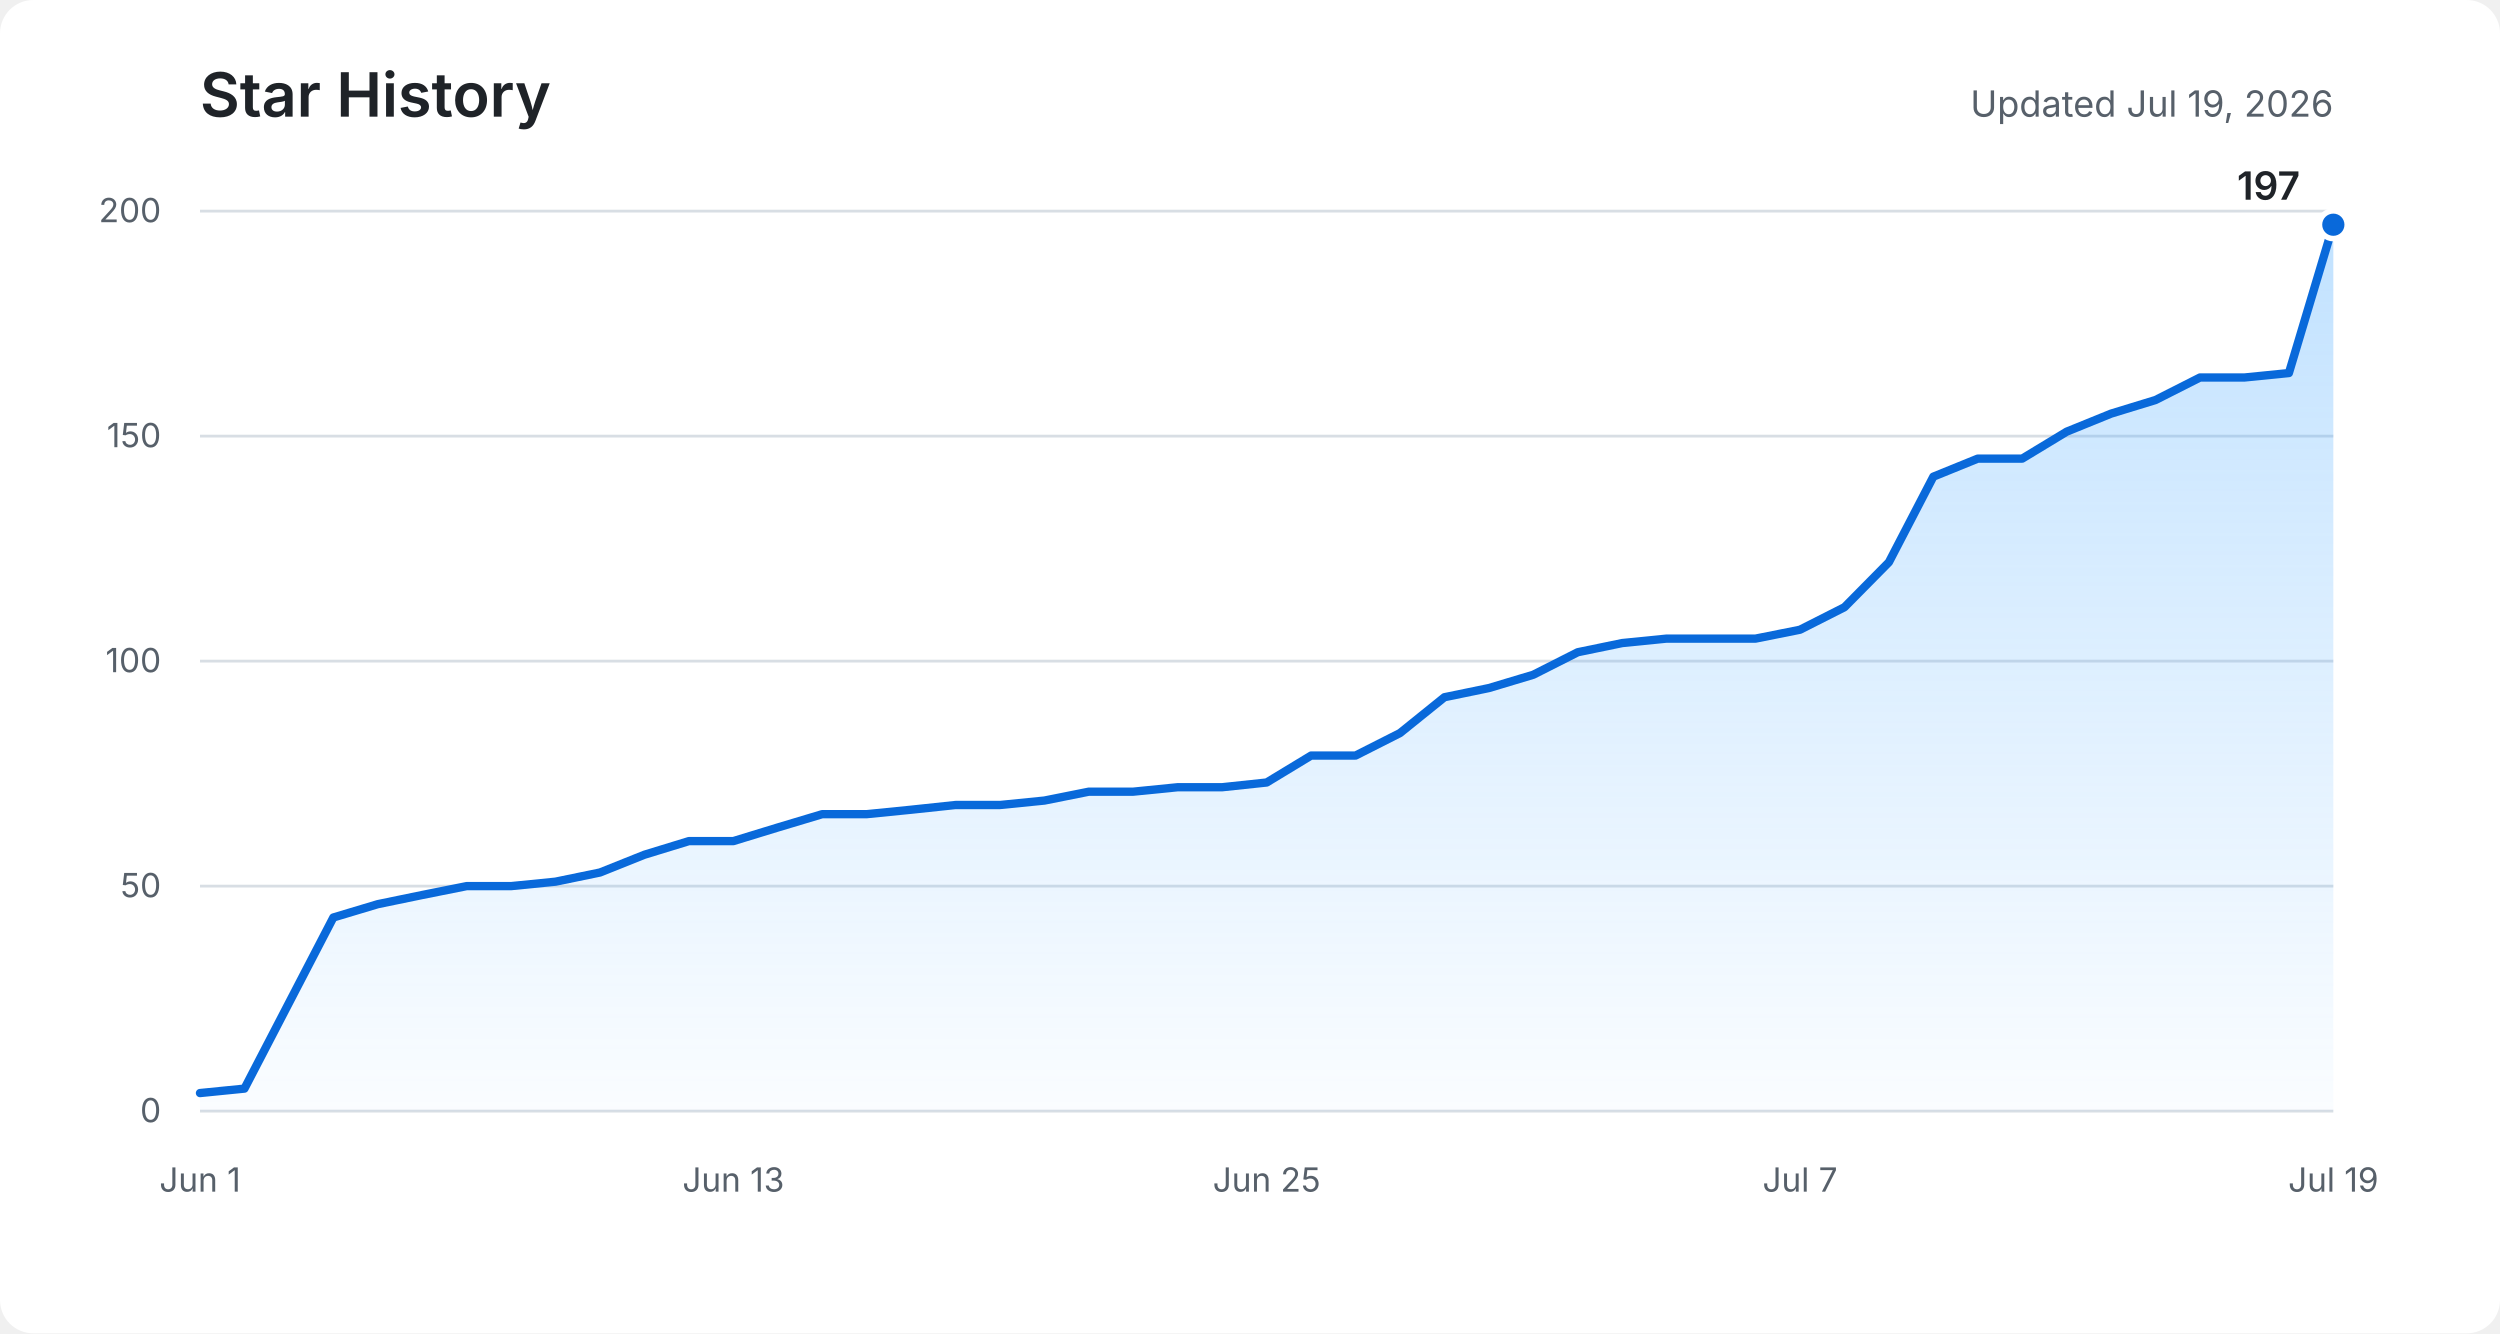
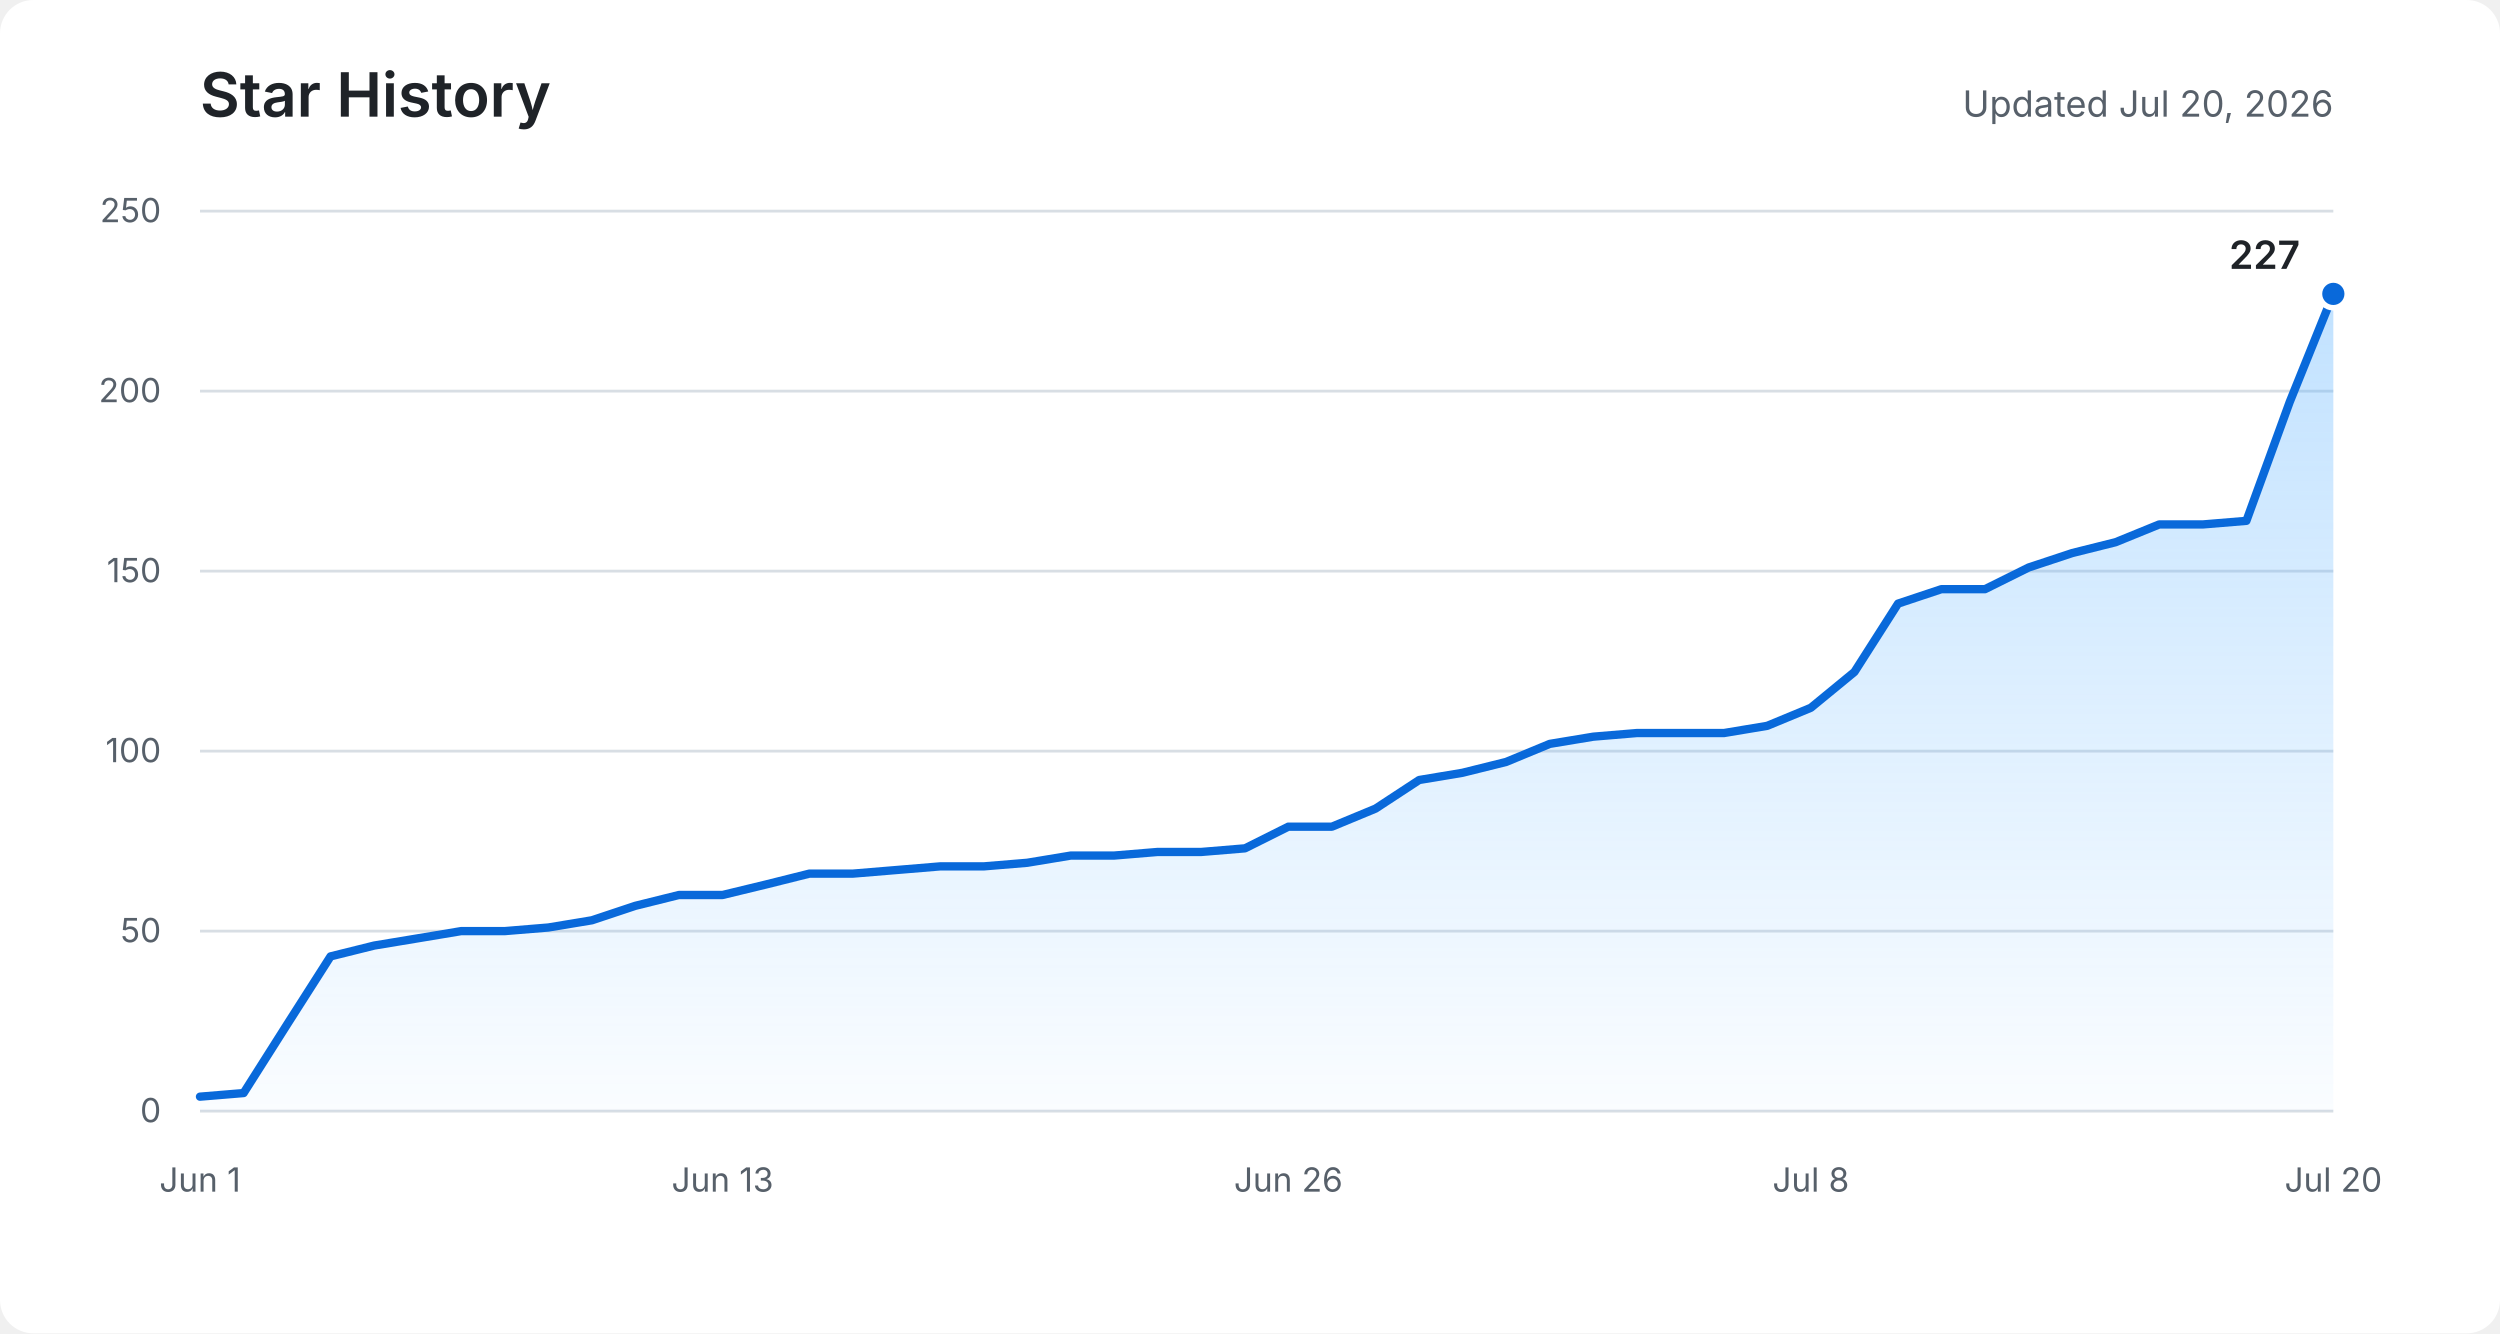
<svg xmlns="http://www.w3.org/2000/svg" role="img" aria-labelledby="title description" viewBox="0 0 900 480">
  <defs>
    <linearGradient id="area" x1="0" y1="0" x2="0" y2="1">
      <stop offset="0%" stop-color="#54aeff" stop-opacity="0.36" />
      <stop offset="100%" stop-color="#54aeff" stop-opacity="0.03" />
    </linearGradient>
  </defs>
  <rect fill="#ffffff" width="900" height="480" rx="12" />
  <text fill="#1f2328" x="72" y="42" font-family="-apple-system, BlinkMacSystemFont, Segoe UI, sans-serif" font-size="22" font-weight="600">Star History</text>
-   <text fill="#57606a" x="840" y="42" text-anchor="end" font-family="-apple-system, BlinkMacSystemFont, Segoe UI, sans-serif" font-size="13">Updated Jul 19, 2026</text>
+   <text fill="#57606a" x="840" y="42" text-anchor="end" font-family="-apple-system, BlinkMacSystemFont, Segoe UI, sans-serif" font-size="13">Updated Jul 20, 2026</text>
  <g fill="none" stroke="#d8dee4" stroke-width="1">
    <path d="M72 400H840" />
-     <path d="M72 319H840" />
-     <path d="M72 238H840" />
-     <path d="M72 157H840" />
+     <path d="M72 335.2H840" />
+     <path d="M72 270.4H840" />
+     <path d="M72 205.6H840" />
+     <path d="M72 140.8H840" />
    <path d="M72 76H840" />
  </g>
  <g fill="#57606a" font-family="-apple-system, BlinkMacSystemFont, Segoe UI, sans-serif" font-size="12">
    <text x="58" y="404" text-anchor="end">0</text>
-     <text x="58" y="323" text-anchor="end">50</text>
-     <text x="58" y="242" text-anchor="end">100</text>
-     <text x="58" y="161" text-anchor="end">150</text>
-     <text x="58" y="80" text-anchor="end">200</text>
+     <text x="58" y="339.2" text-anchor="end">50</text>
+     <text x="58" y="274.4" text-anchor="end">100</text>
+     <text x="58" y="209.6" text-anchor="end">150</text>
+     <text x="58" y="144.8" text-anchor="end">200</text>
+     <text x="58" y="80" text-anchor="end">250</text>
    <text x="72" y="429" text-anchor="middle">Jun 1</text>
-     <text x="264" y="429" text-anchor="middle">Jun 13</text>
-     <text x="456" y="429" text-anchor="middle">Jun 25</text>
-     <text x="648" y="429" text-anchor="middle">Jul 7</text>
-     <text x="840" y="429" text-anchor="middle">Jul 19</text>
+     <text x="260.1" y="429" text-anchor="middle">Jun 13</text>
+     <text x="463.8" y="429" text-anchor="middle">Jun 26</text>
+     <text x="651.9" y="429" text-anchor="middle">Jul 8</text>
+     <text x="840" y="429" text-anchor="middle">Jul 20</text>
  </g>
-   <path fill="url(#area)" d="M72,393.5 L88,391.9 L104,361.1 L120,330.3 L136,325.5 L152,322.2 L168,319 L184,319 L200,317.4 L216,314.1 L232,307.7 L248,302.8 L264,302.8 L280,297.9 L296,293.1 L312,293.1 L328,291.5 L344,289.8 L360,289.8 L376,288.2 L392,285 L408,285 L424,283.4 L440,283.4 L456,281.7 L472,272 L488,272 L504,263.9 L520,251 L536,247.7 L552,242.9 L568,234.8 L584,231.5 L600,229.9 L616,229.9 L632,229.9 L648,226.7 L664,218.6 L680,202.4 L696,171.6 L712,165.1 L728,165.1 L744,155.4 L760,148.9 L776,144 L792,135.9 L808,135.9 L824,134.3 L840,80.9 L840,400 L72,400 Z" />
-   <polyline fill="none" stroke="#0969da" stroke-width="3" stroke-linecap="round" stroke-linejoin="round" points="72,393.5 88,391.9 104,361.1 120,330.3 136,325.5 152,322.2 168,319 184,319 200,317.4 216,314.1 232,307.7 248,302.8 264,302.8 280,297.9 296,293.1 312,293.1 328,291.5 344,289.8 360,289.8 376,288.2 392,285 408,285 424,283.4 440,283.4 456,281.7 472,272 488,272 504,263.9 520,251 536,247.7 552,242.9 568,234.8 584,231.5 600,229.9 616,229.9 632,229.9 648,226.7 664,218.6 680,202.4 696,171.6 712,165.1 728,165.1 744,155.4 760,148.9 776,144 792,135.9 808,135.9 824,134.3 840,80.9" />
-   <circle fill="#0969da" stroke="#ffffff" cx="840" cy="80.9" r="5" stroke-width="2" />
-   <text fill="#1f2328" x="828" y="71.9" text-anchor="end" font-family="-apple-system, BlinkMacSystemFont, Segoe UI, sans-serif" font-size="14" font-weight="600">197</text>
+   <path fill="url(#area)" d="M72,394.8 L87.7,393.5 L103.3,368.9 L119,344.3 L134.7,340.4 L150.4,337.8 L166,335.2 L181.7,335.2 L197.4,333.9 L213.1,331.3 L228.7,326.1 L244.4,322.2 L260.1,322.2 L275.8,318.4 L291.4,314.5 L307.1,314.5 L322.8,313.2 L338.4,311.9 L354.1,311.9 L369.8,310.6 L385.5,308 L401.1,308 L416.8,306.7 L432.5,306.7 L448.2,305.4 L463.8,297.6 L479.5,297.6 L495.2,291.1 L510.9,280.8 L526.5,278.2 L542.2,274.3 L557.9,267.8 L573.6,265.2 L589.2,263.9 L604.9,263.9 L620.6,263.9 L636.2,261.3 L651.9,254.8 L667.6,241.9 L683.3,217.3 L698.9,212.1 L714.6,212.1 L730.3,204.3 L746,199.1 L761.6,195.2 L777.3,188.8 L793,188.8 L808.7,187.5 L824.3,144.7 L840,105.8 L840,400 L72,400 Z" />
+   <polyline fill="none" stroke="#0969da" stroke-width="3" stroke-linecap="round" stroke-linejoin="round" points="72,394.8 87.7,393.5 103.3,368.9 119,344.3 134.7,340.4 150.4,337.8 166,335.2 181.7,335.2 197.4,333.9 213.1,331.3 228.7,326.1 244.4,322.2 260.1,322.2 275.8,318.4 291.4,314.5 307.1,314.5 322.8,313.2 338.4,311.9 354.1,311.9 369.8,310.6 385.5,308 401.1,308 416.8,306.7 432.5,306.7 448.2,305.4 463.8,297.6 479.5,297.6 495.2,291.1 510.9,280.8 526.5,278.2 542.2,274.3 557.9,267.8 573.6,265.2 589.2,263.9 604.9,263.9 620.6,263.9 636.2,261.3 651.9,254.8 667.6,241.9 683.3,217.3 698.9,212.1 714.6,212.1 730.3,204.3 746,199.1 761.6,195.2 777.3,188.8 793,188.8 808.7,187.5 824.3,144.7 840,105.8" />
+   <circle fill="#0969da" stroke="#ffffff" cx="840" cy="105.8" r="5" stroke-width="2" />
+   <text fill="#1f2328" x="828" y="96.8" text-anchor="end" font-family="-apple-system, BlinkMacSystemFont, Segoe UI, sans-serif" font-size="14" font-weight="600">227</text>
</svg>
